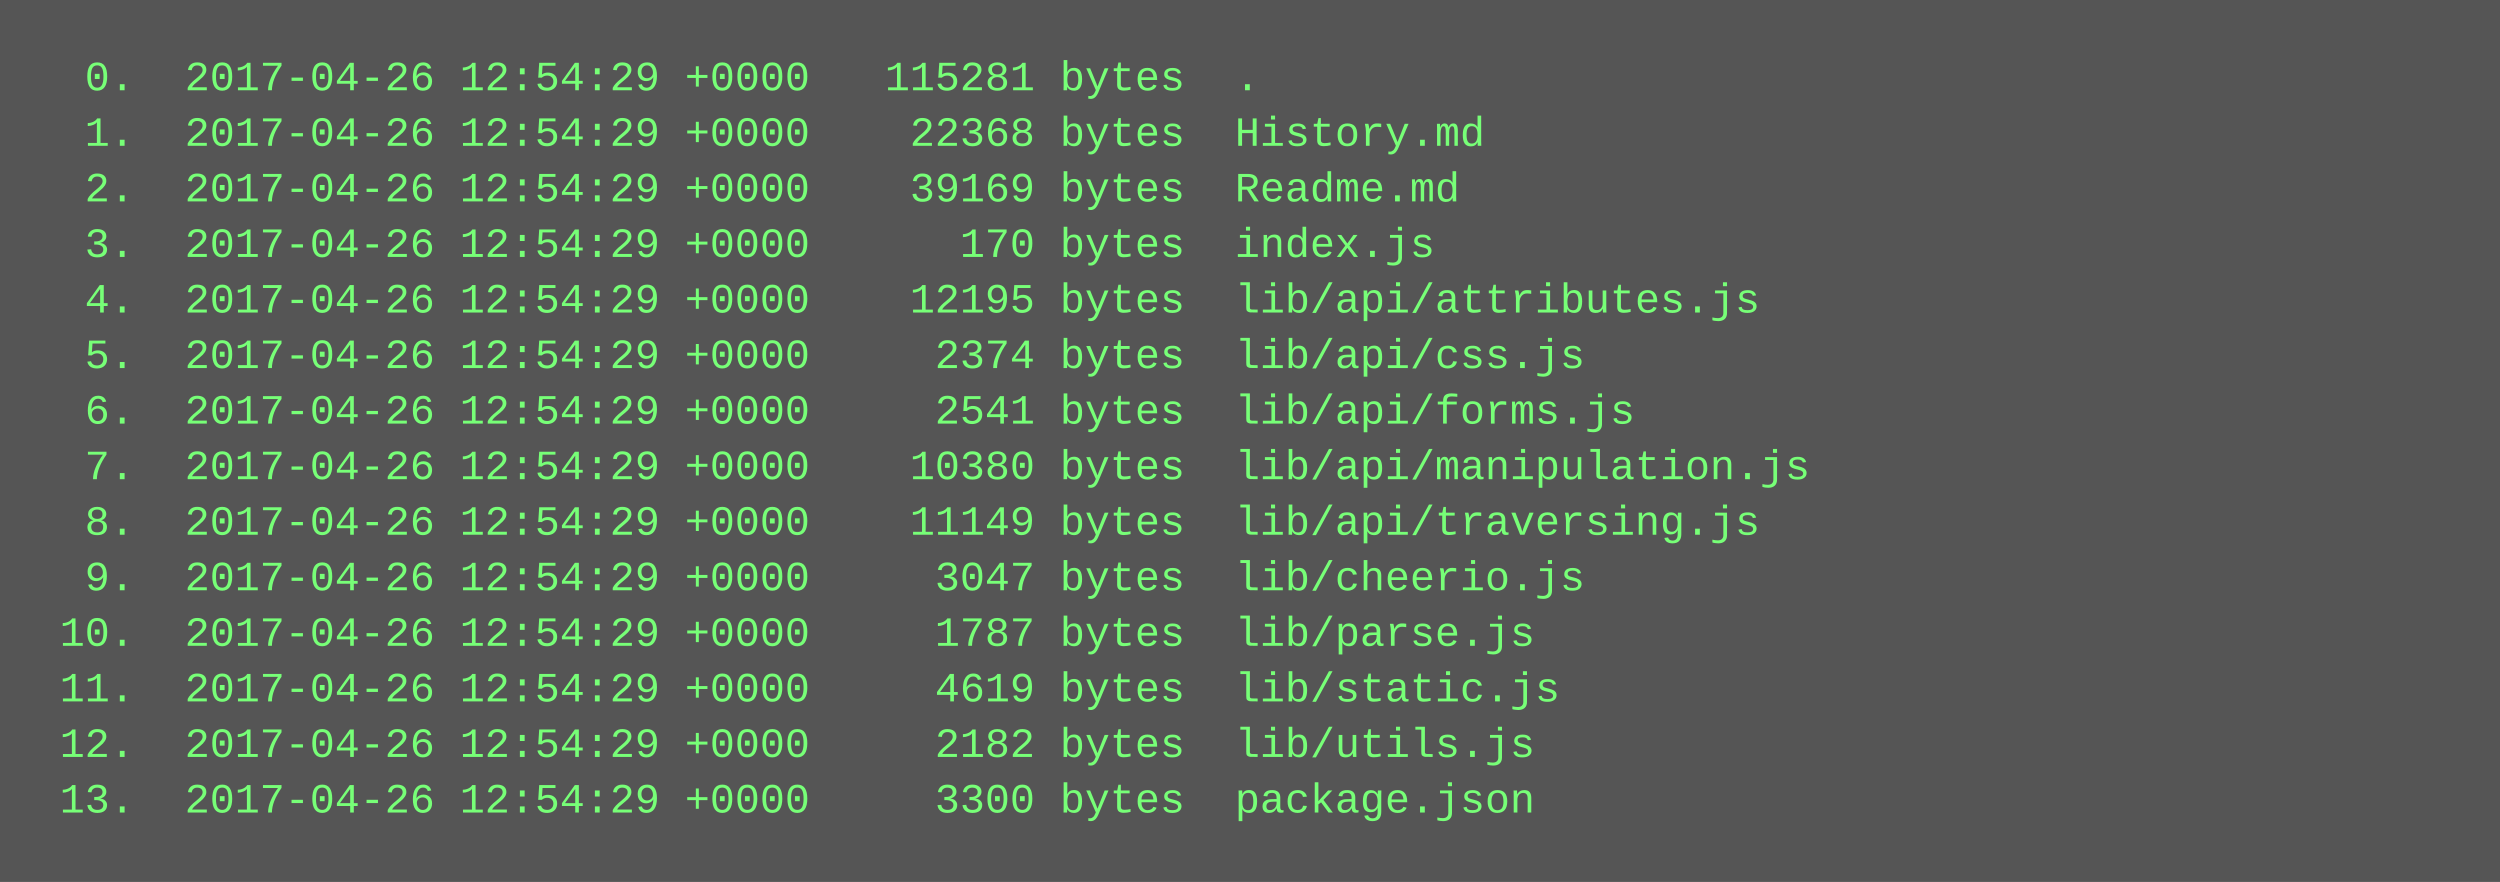
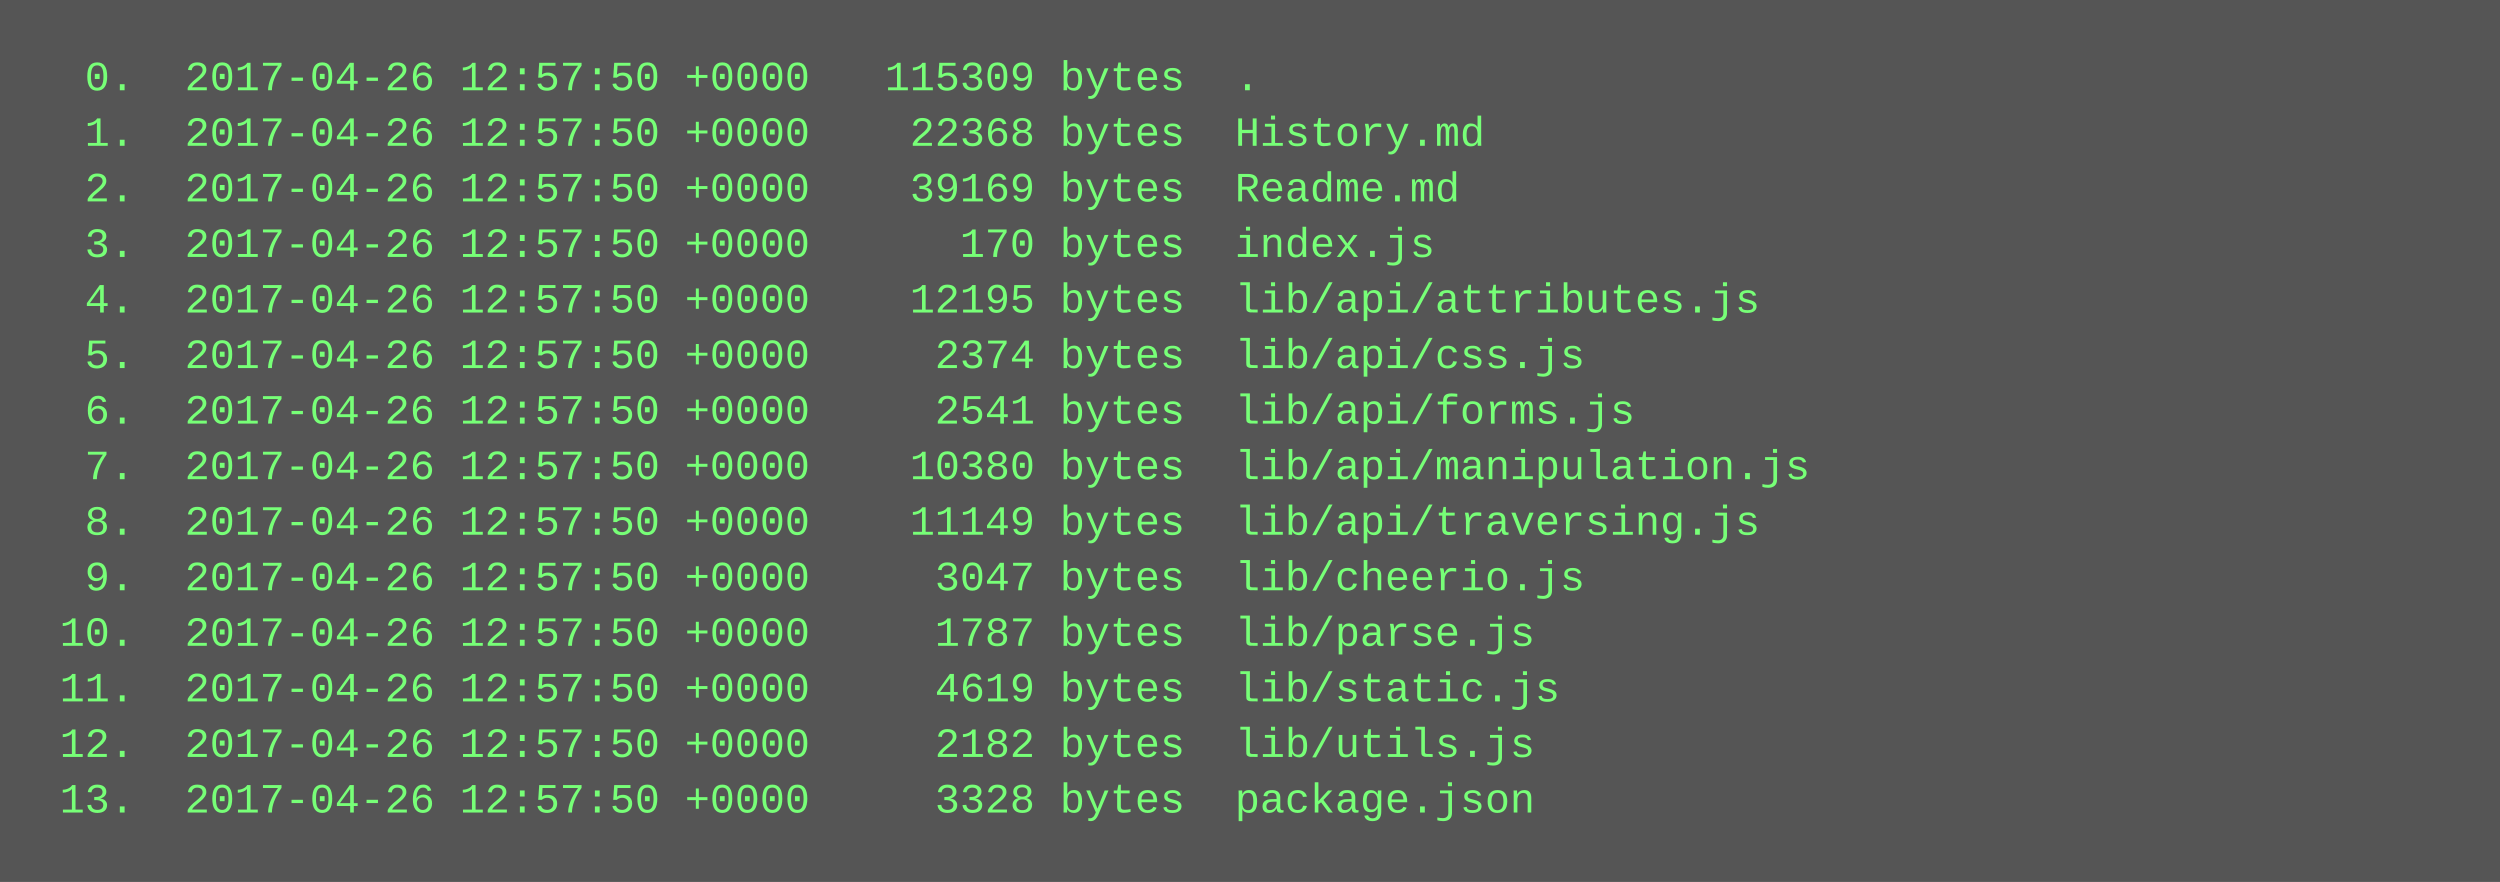
<svg xmlns="http://www.w3.org/2000/svg" height="254" width="720">
  <rect height="254" fill="#555" width="720" />
  <text fill="#7f7" font-family="Courier New" font-size="12" xml:space="preserve">
-     <tspan x="10" y="26">  0.  2017-04-26 12:54:29 +0000   115281 bytes  .</tspan>
-     <tspan x="10" y="42">  1.  2017-04-26 12:54:29 +0000    22368 bytes  History.md</tspan>
-     <tspan x="10" y="58">  2.  2017-04-26 12:54:29 +0000    39169 bytes  Readme.md</tspan>
-     <tspan x="10" y="74">  3.  2017-04-26 12:54:29 +0000      170 bytes  index.js</tspan>
-     <tspan x="10" y="90">  4.  2017-04-26 12:54:29 +0000    12195 bytes  lib/api/attributes.js</tspan>
-     <tspan x="10" y="106">  5.  2017-04-26 12:54:29 +0000     2374 bytes  lib/api/css.js</tspan>
-     <tspan x="10" y="122">  6.  2017-04-26 12:54:29 +0000     2541 bytes  lib/api/forms.js</tspan>
-     <tspan x="10" y="138">  7.  2017-04-26 12:54:29 +0000    10380 bytes  lib/api/manipulation.js</tspan>
-     <tspan x="10" y="154">  8.  2017-04-26 12:54:29 +0000    11149 bytes  lib/api/traversing.js</tspan>
-     <tspan x="10" y="170">  9.  2017-04-26 12:54:29 +0000     3047 bytes  lib/cheerio.js</tspan>
-     <tspan x="10" y="186"> 10.  2017-04-26 12:54:29 +0000     1787 bytes  lib/parse.js</tspan>
-     <tspan x="10" y="202"> 11.  2017-04-26 12:54:29 +0000     4619 bytes  lib/static.js</tspan>
-     <tspan x="10" y="218"> 12.  2017-04-26 12:54:29 +0000     2182 bytes  lib/utils.js</tspan>
-     <tspan x="10" y="234"> 13.  2017-04-26 12:54:29 +0000     3300 bytes  package.json</tspan>
+     <tspan x="10" y="26">  0.  2017-04-26 12:57:50 +0000   115309 bytes  .</tspan>
+     <tspan x="10" y="42">  1.  2017-04-26 12:57:50 +0000    22368 bytes  History.md</tspan>
+     <tspan x="10" y="58">  2.  2017-04-26 12:57:50 +0000    39169 bytes  Readme.md</tspan>
+     <tspan x="10" y="74">  3.  2017-04-26 12:57:50 +0000      170 bytes  index.js</tspan>
+     <tspan x="10" y="90">  4.  2017-04-26 12:57:50 +0000    12195 bytes  lib/api/attributes.js</tspan>
+     <tspan x="10" y="106">  5.  2017-04-26 12:57:50 +0000     2374 bytes  lib/api/css.js</tspan>
+     <tspan x="10" y="122">  6.  2017-04-26 12:57:50 +0000     2541 bytes  lib/api/forms.js</tspan>
+     <tspan x="10" y="138">  7.  2017-04-26 12:57:50 +0000    10380 bytes  lib/api/manipulation.js</tspan>
+     <tspan x="10" y="154">  8.  2017-04-26 12:57:50 +0000    11149 bytes  lib/api/traversing.js</tspan>
+     <tspan x="10" y="170">  9.  2017-04-26 12:57:50 +0000     3047 bytes  lib/cheerio.js</tspan>
+     <tspan x="10" y="186"> 10.  2017-04-26 12:57:50 +0000     1787 bytes  lib/parse.js</tspan>
+     <tspan x="10" y="202"> 11.  2017-04-26 12:57:50 +0000     4619 bytes  lib/static.js</tspan>
+     <tspan x="10" y="218"> 12.  2017-04-26 12:57:50 +0000     2182 bytes  lib/utils.js</tspan>
+     <tspan x="10" y="234"> 13.  2017-04-26 12:57:50 +0000     3328 bytes  package.json</tspan>
  </text>
</svg>
